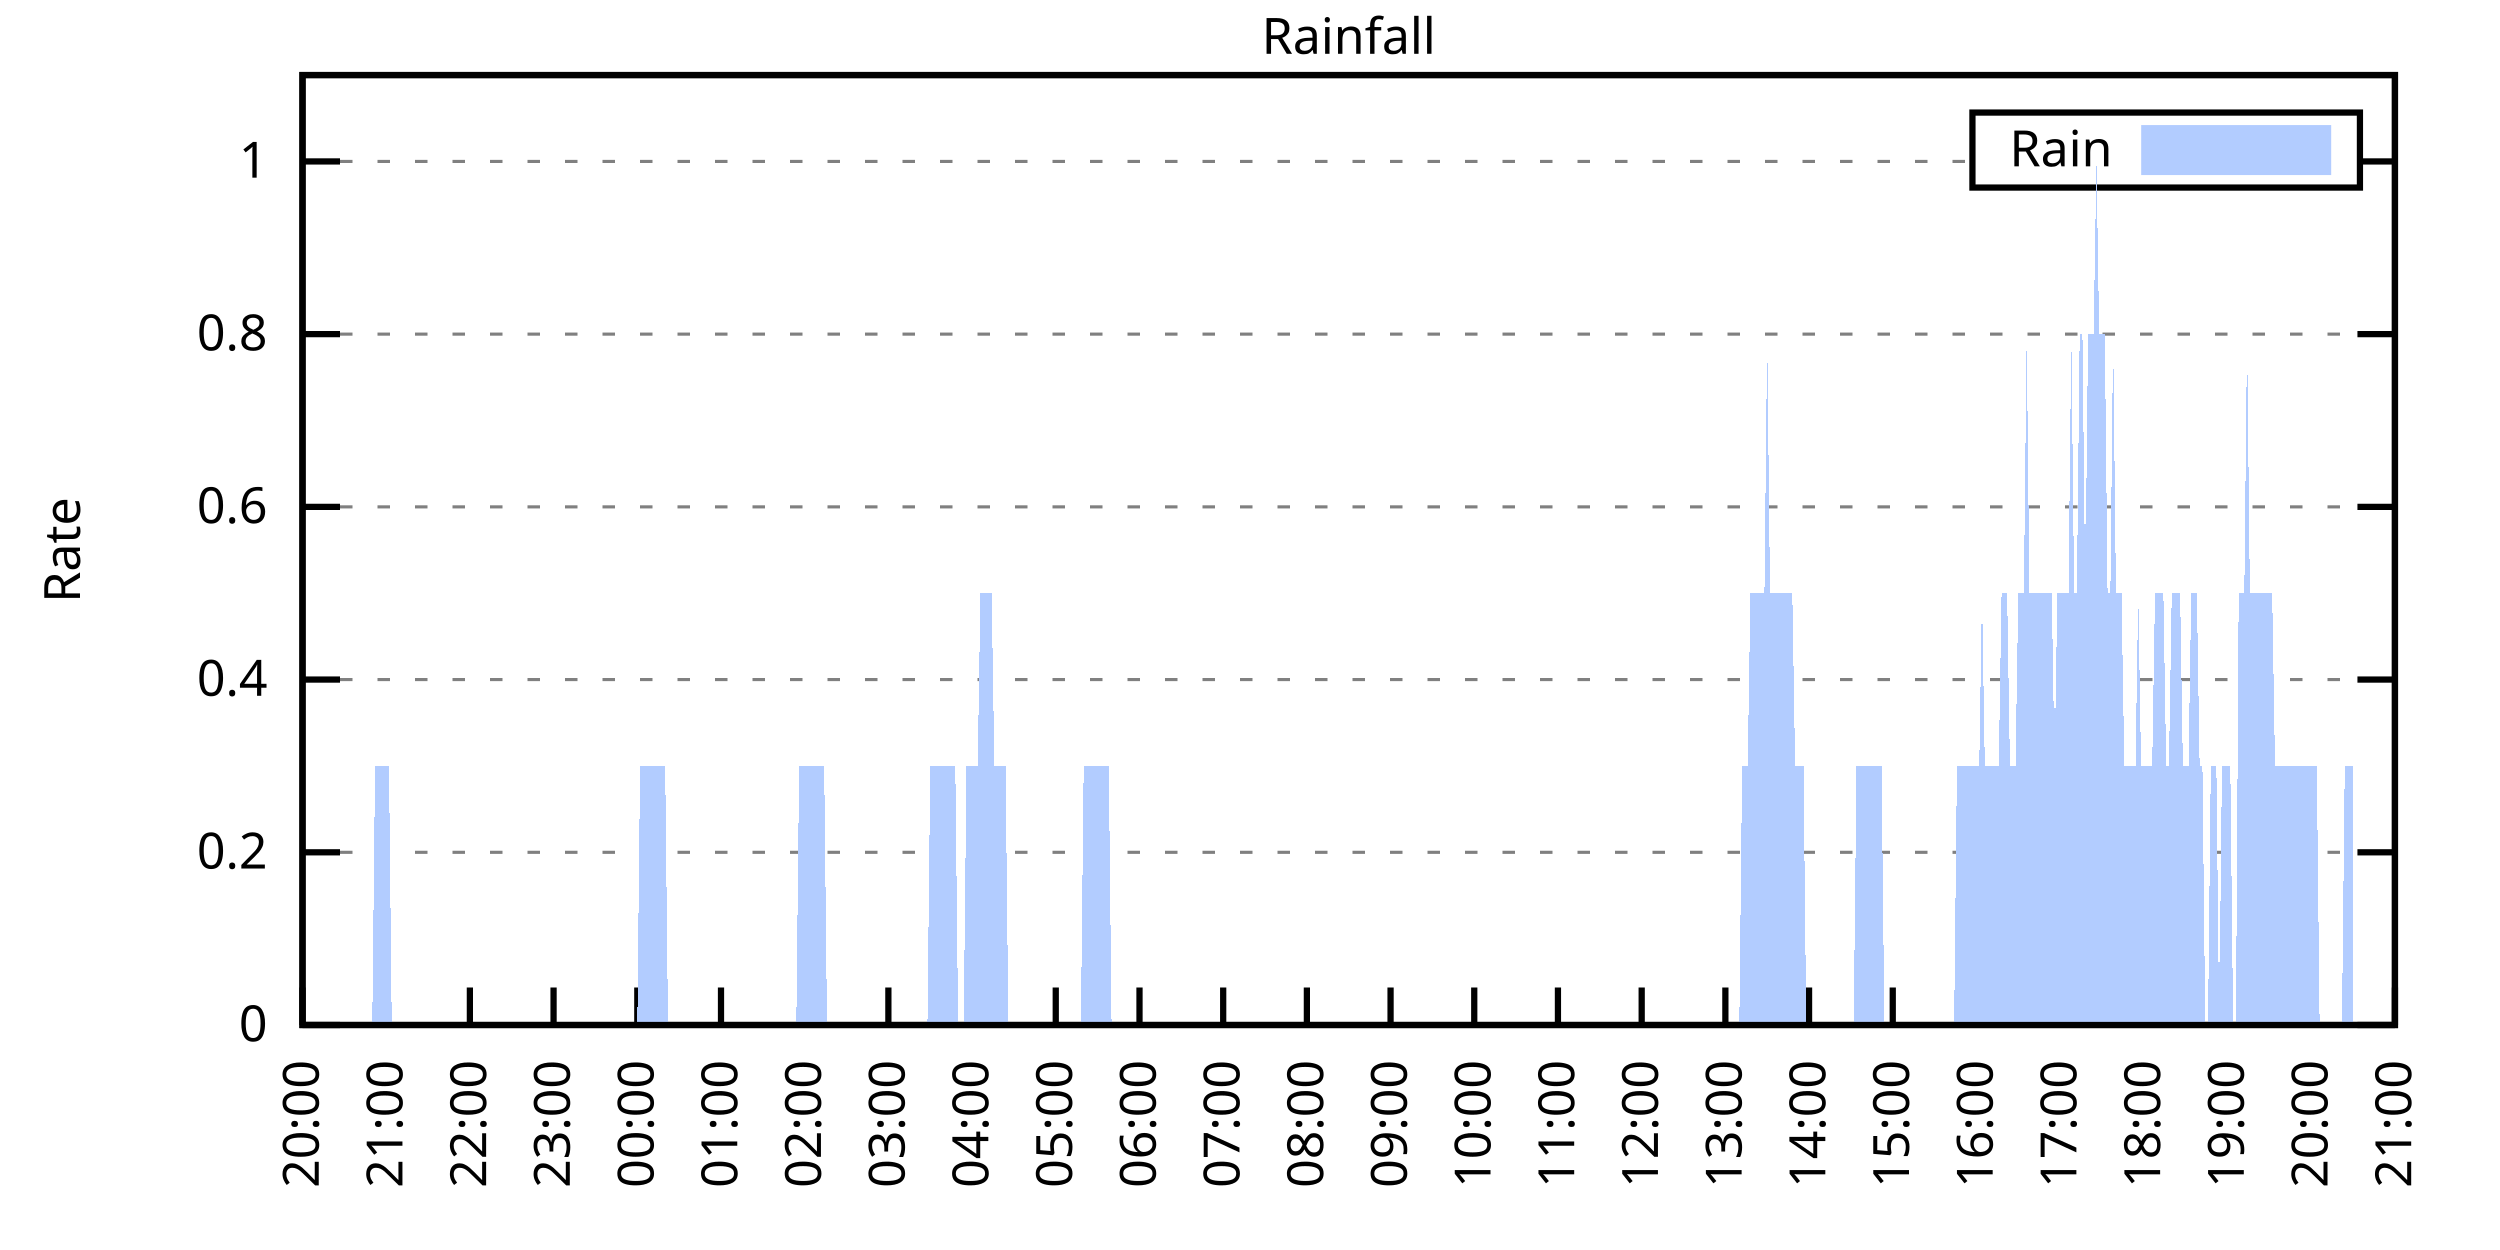
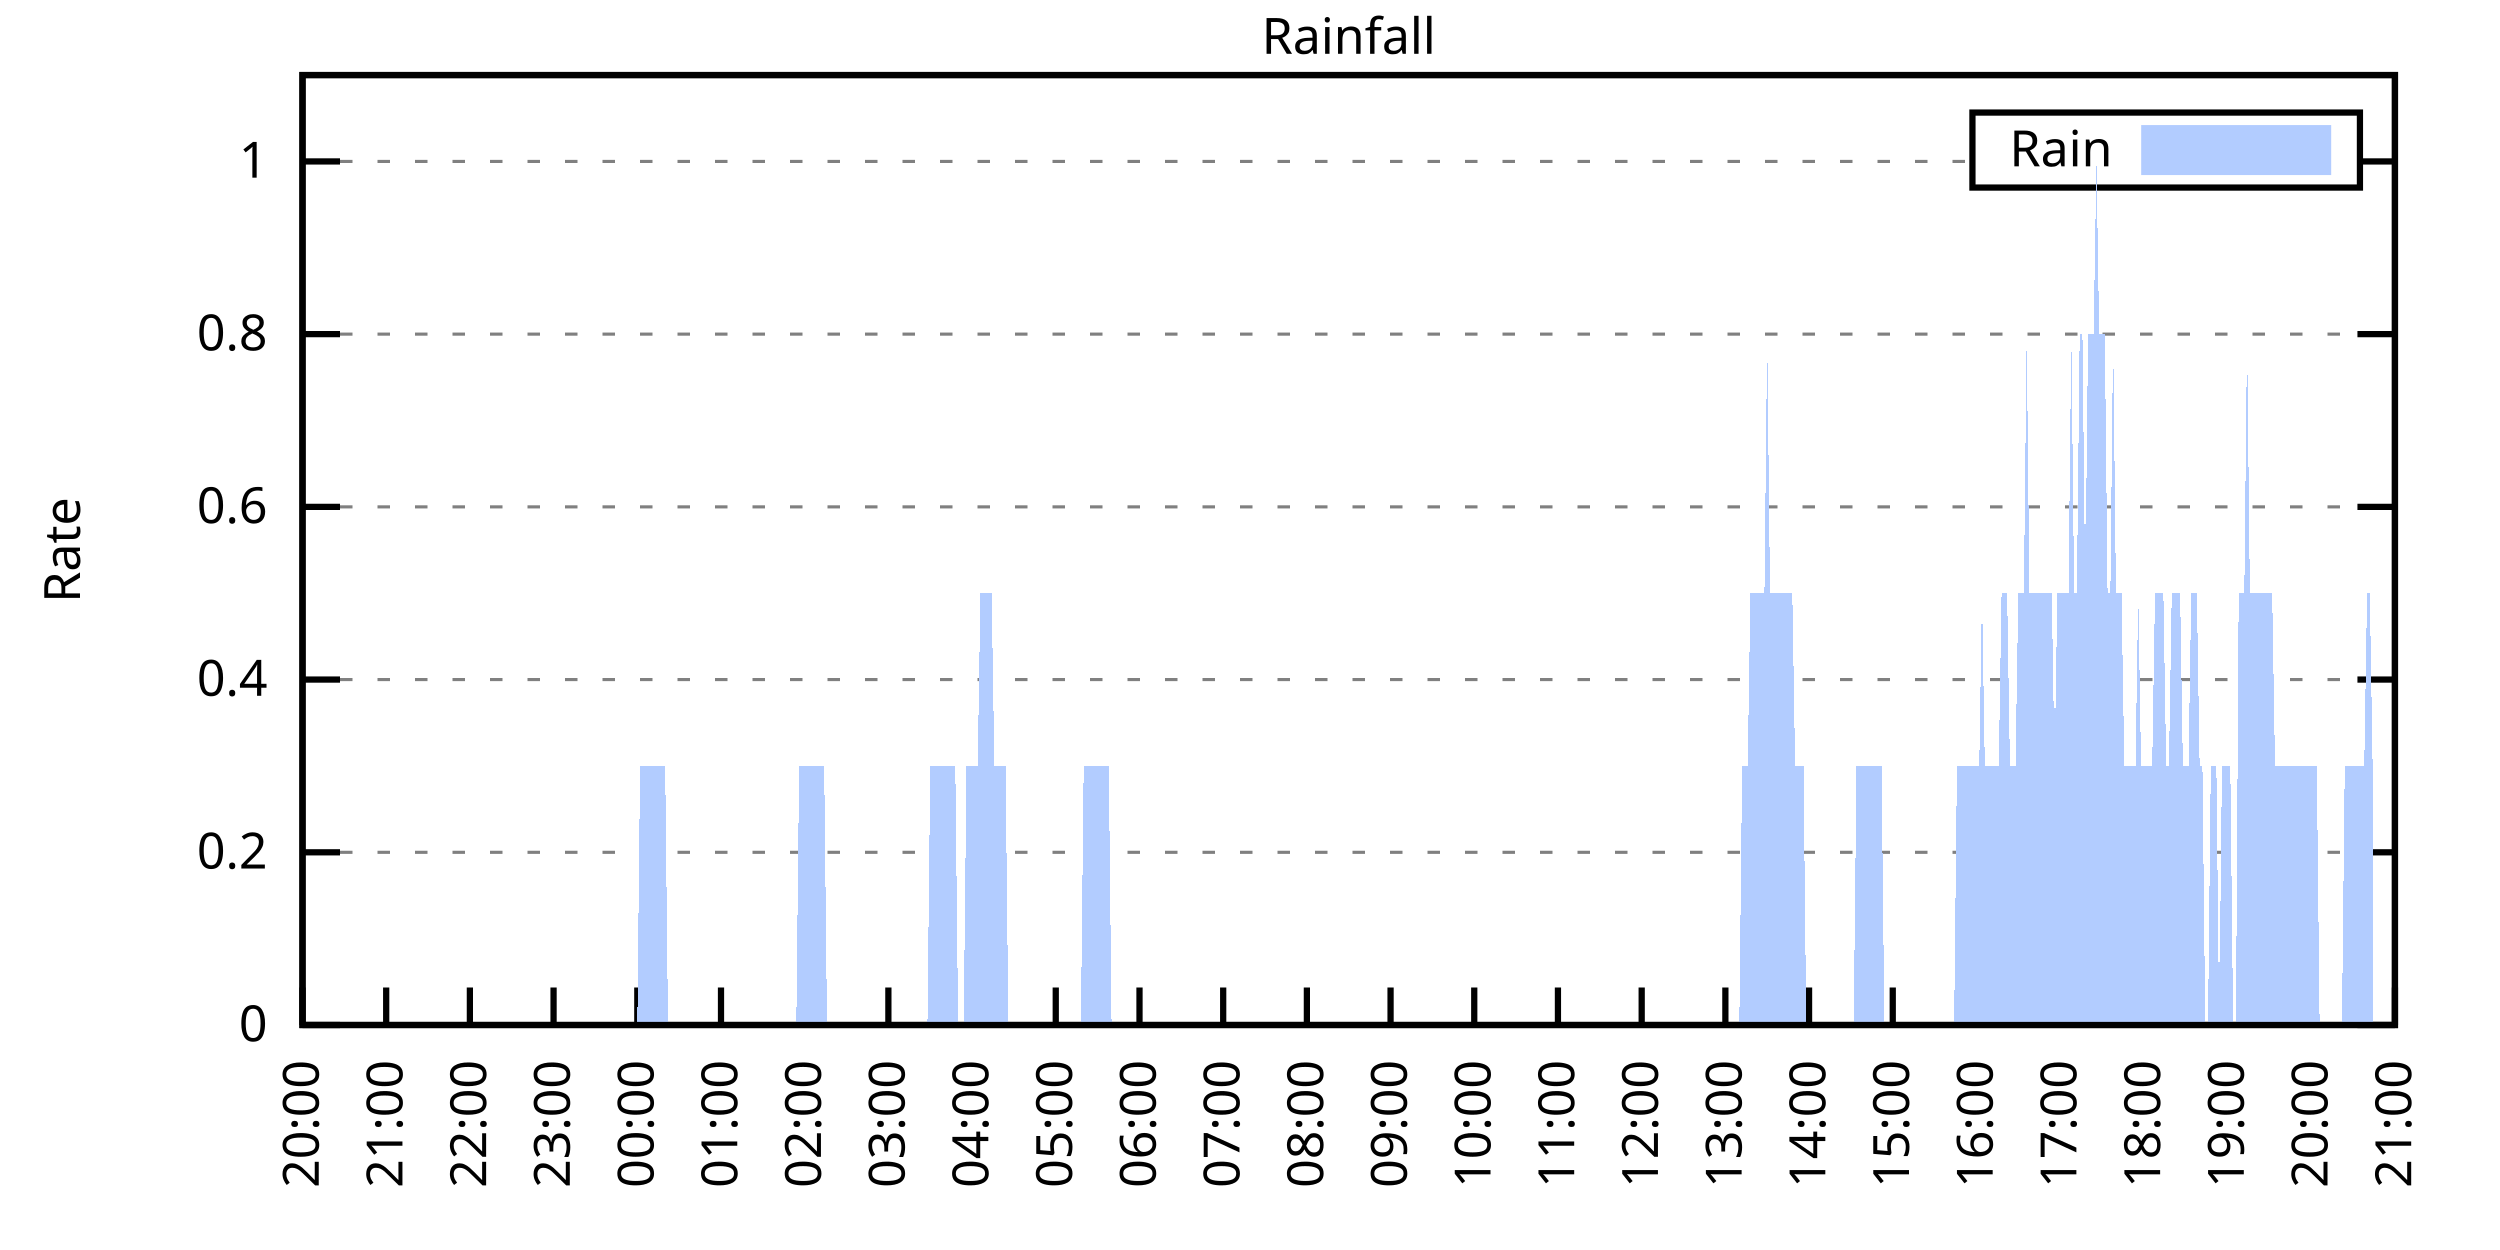
<svg xmlns="http://www.w3.org/2000/svg" xmlns:xlink="http://www.w3.org/1999/xlink" width="400" height="200" viewBox="0 0 400 200">
  <g id="gnuplot_canvas">
    <rect x="0" y="0" width="400" height="200" fill="none" />
    <defs>
      <circle id="gpDot" r="0.5" stroke-width="0.5" stroke="currentColor" />
      <path id="gpPt0" stroke-width="0.333" stroke="currentColor" d="M-1,0 h2 M0,-1 v2" />
      <path id="gpPt1" stroke-width="0.333" stroke="currentColor" d="M-1,-1 L1,1 M1,-1 L-1,1" />
      <path id="gpPt2" stroke-width="0.333" stroke="currentColor" d="M-1,0 L1,0 M0,-1 L0,1 M-1,-1 L1,1 M-1,1 L1,-1" />
      <rect id="gpPt3" stroke-width="0.333" stroke="currentColor" x="-1" y="-1" width="2" height="2" />
      <rect id="gpPt4" stroke-width="0.333" stroke="currentColor" fill="currentColor" x="-1" y="-1" width="2" height="2" />
      <circle id="gpPt5" stroke-width="0.333" stroke="currentColor" cx="0" cy="0" r="1" />
      <use xlink:href="#gpPt5" id="gpPt6" fill="currentColor" stroke="none" />
      <path id="gpPt7" stroke-width="0.333" stroke="currentColor" d="M0,-1.33 L-1.33,0.67 L1.33,0.67 z" />
      <use xlink:href="#gpPt7" id="gpPt8" fill="currentColor" stroke="none" />
      <use xlink:href="#gpPt7" id="gpPt9" stroke="currentColor" transform="rotate(180)" />
      <use xlink:href="#gpPt9" id="gpPt10" fill="currentColor" stroke="none" />
      <use xlink:href="#gpPt3" id="gpPt11" stroke="currentColor" transform="rotate(45)" />
      <use xlink:href="#gpPt11" id="gpPt12" fill="currentColor" stroke="none" />
      <path id="gpPt13" stroke-width="0.333" stroke="currentColor" d="M0,1.330 L1.265,0.411 L0.782,-1.067 L-0.782,-1.076 L-1.265,0.411 z" />
      <use xlink:href="#gpPt13" id="gpPt14" fill="currentColor" stroke="none" />
      <filter id="textbox" filterUnits="objectBoundingBox" x="0" y="0" height="1" width="1">
        <feFlood flood-color="white" flood-opacity="1" result="bgnd" />
        <feComposite in="SourceGraphic" in2="bgnd" operator="atop" />
      </filter>
      <filter id="greybox" filterUnits="objectBoundingBox" x="0" y="0" height="1" width="1">
        <feFlood flood-color="lightgrey" flood-opacity="1" result="grey" />
        <feComposite in="SourceGraphic" in2="grey" operator="atop" />
      </filter>
    </defs>
    <g fill="none" color="white" stroke="currentColor" stroke-width="1.00" stroke-linecap="butt" stroke-linejoin="miter">
</g>
    <g fill="none" color="black" stroke="currentColor" stroke-width="1.00" stroke-linecap="butt" stroke-linejoin="miter">
      <g stroke="none" shape-rendering="crispEdges">
        <polygon fill="rgb(255, 255, 255)" points="48.40,164.00 383.18,164.00 383.18,12.02 48.40,12.02 " />
      </g>
    </g>
    <g fill="none" color="black" stroke="currentColor" stroke-width="1.00" stroke-linecap="butt" stroke-linejoin="miter">
</g>
    <g fill="none" color="black" stroke="black" stroke-width="0.50" stroke-linecap="butt" stroke-linejoin="miter">
</g>
    <g fill="none" color="gray" stroke="currentColor" stroke-width="0.50" stroke-linecap="butt" stroke-linejoin="miter">
      <path stroke="gray" stroke-dasharray="2,4" class="gridline" d="M48.40,164.00 L383.19,164.00  " />
    </g>
    <g fill="none" color="gray" stroke="gray" stroke-width="1.00" stroke-linecap="butt" stroke-linejoin="miter">
</g>
    <g fill="none" color="black" stroke="currentColor" stroke-width="1.00" stroke-linecap="butt" stroke-linejoin="miter">
      <path stroke="black" d="M48.40,164.00 L54.40,164.00 M383.19,164.00 L377.19,164.00  " />
      <g transform="translate(42.80,166.60)" stroke="none" fill="black" font-family="Sans" font-size="8.00" text-anchor="end">
        <text>
          <tspan font-family="Sans"> 0</tspan>
        </text>
      </g>
    </g>
    <g fill="none" color="black" stroke="currentColor" stroke-width="1.00" stroke-linecap="butt" stroke-linejoin="miter">
</g>
    <g fill="none" color="black" stroke="black" stroke-width="0.50" stroke-linecap="butt" stroke-linejoin="miter">
</g>
    <g fill="none" color="gray" stroke="currentColor" stroke-width="0.50" stroke-linecap="butt" stroke-linejoin="miter">
      <path stroke="gray" stroke-dasharray="2,4" class="gridline" d="M48.40,136.37 L383.19,136.37  " />
    </g>
    <g fill="none" color="gray" stroke="gray" stroke-width="1.00" stroke-linecap="butt" stroke-linejoin="miter">
</g>
    <g fill="none" color="black" stroke="currentColor" stroke-width="1.00" stroke-linecap="butt" stroke-linejoin="miter">
      <path stroke="black" d="M48.40,136.37 L54.40,136.37 M383.19,136.37 L377.19,136.37  " />
      <g transform="translate(42.80,138.97)" stroke="none" fill="black" font-family="Sans" font-size="8.00" text-anchor="end">
        <text>
          <tspan font-family="Sans"> 0.2</tspan>
        </text>
      </g>
    </g>
    <g fill="none" color="black" stroke="currentColor" stroke-width="1.00" stroke-linecap="butt" stroke-linejoin="miter">
</g>
    <g fill="none" color="black" stroke="black" stroke-width="0.50" stroke-linecap="butt" stroke-linejoin="miter">
</g>
    <g fill="none" color="gray" stroke="currentColor" stroke-width="0.50" stroke-linecap="butt" stroke-linejoin="miter">
      <path stroke="gray" stroke-dasharray="2,4" class="gridline" d="M48.40,108.73 L383.19,108.73  " />
    </g>
    <g fill="none" color="gray" stroke="gray" stroke-width="1.00" stroke-linecap="butt" stroke-linejoin="miter">
</g>
    <g fill="none" color="black" stroke="currentColor" stroke-width="1.00" stroke-linecap="butt" stroke-linejoin="miter">
      <path stroke="black" d="M48.40,108.73 L54.40,108.73 M383.19,108.73 L377.19,108.73  " />
      <g transform="translate(42.80,111.33)" stroke="none" fill="black" font-family="Sans" font-size="8.00" text-anchor="end">
        <text>
          <tspan font-family="Sans"> 0.4</tspan>
        </text>
      </g>
    </g>
    <g fill="none" color="black" stroke="currentColor" stroke-width="1.00" stroke-linecap="butt" stroke-linejoin="miter">
</g>
    <g fill="none" color="black" stroke="black" stroke-width="0.50" stroke-linecap="butt" stroke-linejoin="miter">
</g>
    <g fill="none" color="gray" stroke="currentColor" stroke-width="0.50" stroke-linecap="butt" stroke-linejoin="miter">
      <path stroke="gray" stroke-dasharray="2,4" class="gridline" d="M48.40,81.10 L383.19,81.10  " />
    </g>
    <g fill="none" color="gray" stroke="gray" stroke-width="1.00" stroke-linecap="butt" stroke-linejoin="miter">
</g>
    <g fill="none" color="black" stroke="currentColor" stroke-width="1.00" stroke-linecap="butt" stroke-linejoin="miter">
      <path stroke="black" d="M48.40,81.10 L54.40,81.10 M383.19,81.10 L377.19,81.10  " />
      <g transform="translate(42.80,83.70)" stroke="none" fill="black" font-family="Sans" font-size="8.00" text-anchor="end">
        <text>
          <tspan font-family="Sans"> 0.6</tspan>
        </text>
      </g>
    </g>
    <g fill="none" color="black" stroke="currentColor" stroke-width="1.00" stroke-linecap="butt" stroke-linejoin="miter">
</g>
    <g fill="none" color="black" stroke="black" stroke-width="0.50" stroke-linecap="butt" stroke-linejoin="miter">
</g>
    <g fill="none" color="gray" stroke="currentColor" stroke-width="0.50" stroke-linecap="butt" stroke-linejoin="miter">
      <path stroke="gray" stroke-dasharray="2,4" class="gridline" d="M48.40,53.46 L383.19,53.46  " />
    </g>
    <g fill="none" color="gray" stroke="gray" stroke-width="1.00" stroke-linecap="butt" stroke-linejoin="miter">
</g>
    <g fill="none" color="black" stroke="currentColor" stroke-width="1.00" stroke-linecap="butt" stroke-linejoin="miter">
      <path stroke="black" d="M48.40,53.46 L54.40,53.46 M383.19,53.46 L377.19,53.46  " />
      <g transform="translate(42.80,56.06)" stroke="none" fill="black" font-family="Sans" font-size="8.00" text-anchor="end">
        <text>
          <tspan font-family="Sans"> 0.8</tspan>
        </text>
      </g>
    </g>
    <g fill="none" color="black" stroke="currentColor" stroke-width="1.00" stroke-linecap="butt" stroke-linejoin="miter">
</g>
    <g fill="none" color="black" stroke="black" stroke-width="0.50" stroke-linecap="butt" stroke-linejoin="miter">
</g>
    <g fill="none" color="gray" stroke="currentColor" stroke-width="0.50" stroke-linecap="butt" stroke-linejoin="miter">
      <path stroke="gray" stroke-dasharray="2,4" class="gridline" d="M48.40,25.83 L315.59,25.83 M377.59,25.83 L383.19,25.83  " />
    </g>
    <g fill="none" color="gray" stroke="gray" stroke-width="1.00" stroke-linecap="butt" stroke-linejoin="miter">
</g>
    <g fill="none" color="black" stroke="currentColor" stroke-width="1.00" stroke-linecap="butt" stroke-linejoin="miter">
      <path stroke="black" d="M48.40,25.83 L54.40,25.83 M383.19,25.83 L377.19,25.83  " />
      <g transform="translate(42.80,28.43)" stroke="none" fill="black" font-family="Sans" font-size="8.00" text-anchor="end">
        <text>
          <tspan font-family="Sans"> 1</tspan>
        </text>
      </g>
    </g>
    <g fill="none" color="black" stroke="currentColor" stroke-width="1.00" stroke-linecap="butt" stroke-linejoin="miter">
      <path stroke="black" d="M48.40,164.00 L48.40,158.00  " />
      <g transform="translate(51.00,169.60) rotate(270.00)" stroke="none" fill="black" font-family="Sans" font-size="8.00" text-anchor="end">
        <text>
          <tspan font-family="Sans">20:00</tspan>
        </text>
      </g>
    </g>
    <g fill="none" color="black" stroke="currentColor" stroke-width="1.00" stroke-linecap="butt" stroke-linejoin="miter">
      <path stroke="black" d="M61.79,164.00 L61.79,158.00  " />
      <g transform="translate(64.39,169.60) rotate(270.00)" stroke="none" fill="black" font-family="Sans" font-size="8.00" text-anchor="end">
        <text>
          <tspan font-family="Sans">21:00</tspan>
        </text>
      </g>
    </g>
    <g fill="none" color="black" stroke="currentColor" stroke-width="1.00" stroke-linecap="butt" stroke-linejoin="miter">
      <path stroke="black" d="M75.18,164.00 L75.18,158.00  " />
      <g transform="translate(77.78,169.60) rotate(270.00)" stroke="none" fill="black" font-family="Sans" font-size="8.00" text-anchor="end">
        <text>
          <tspan font-family="Sans">22:00</tspan>
        </text>
      </g>
    </g>
    <g fill="none" color="black" stroke="currentColor" stroke-width="1.00" stroke-linecap="butt" stroke-linejoin="miter">
      <path stroke="black" d="M88.57,164.00 L88.57,158.00  " />
      <g transform="translate(91.17,169.60) rotate(270.00)" stroke="none" fill="black" font-family="Sans" font-size="8.00" text-anchor="end">
        <text>
          <tspan font-family="Sans">23:00</tspan>
        </text>
      </g>
    </g>
    <g fill="none" color="black" stroke="currentColor" stroke-width="1.00" stroke-linecap="butt" stroke-linejoin="miter">
      <path stroke="black" d="M101.97,164.00 L101.97,158.00  " />
      <g transform="translate(104.57,169.60) rotate(270.00)" stroke="none" fill="black" font-family="Sans" font-size="8.00" text-anchor="end">
        <text>
          <tspan font-family="Sans">00:00</tspan>
        </text>
      </g>
    </g>
    <g fill="none" color="black" stroke="currentColor" stroke-width="1.00" stroke-linecap="butt" stroke-linejoin="miter">
      <path stroke="black" d="M115.36,164.00 L115.36,158.00  " />
      <g transform="translate(117.96,169.60) rotate(270.00)" stroke="none" fill="black" font-family="Sans" font-size="8.00" text-anchor="end">
        <text>
          <tspan font-family="Sans">01:00</tspan>
        </text>
      </g>
    </g>
    <g fill="none" color="black" stroke="currentColor" stroke-width="1.00" stroke-linecap="butt" stroke-linejoin="miter">
      <path stroke="black" d="M128.75,164.00 L128.75,158.00  " />
      <g transform="translate(131.35,169.60) rotate(270.00)" stroke="none" fill="black" font-family="Sans" font-size="8.00" text-anchor="end">
        <text>
          <tspan font-family="Sans">02:00</tspan>
        </text>
      </g>
    </g>
    <g fill="none" color="black" stroke="currentColor" stroke-width="1.00" stroke-linecap="butt" stroke-linejoin="miter">
      <path stroke="black" d="M142.14,164.00 L142.14,158.00  " />
      <g transform="translate(144.74,169.60) rotate(270.00)" stroke="none" fill="black" font-family="Sans" font-size="8.00" text-anchor="end">
        <text>
          <tspan font-family="Sans">03:00</tspan>
        </text>
      </g>
    </g>
    <g fill="none" color="black" stroke="currentColor" stroke-width="1.00" stroke-linecap="butt" stroke-linejoin="miter">
      <path stroke="black" d="M155.53,164.00 L155.53,158.00  " />
      <g transform="translate(158.13,169.60) rotate(270.00)" stroke="none" fill="black" font-family="Sans" font-size="8.00" text-anchor="end">
        <text>
          <tspan font-family="Sans">04:00</tspan>
        </text>
      </g>
    </g>
    <g fill="none" color="black" stroke="currentColor" stroke-width="1.00" stroke-linecap="butt" stroke-linejoin="miter">
      <path stroke="black" d="M168.92,164.00 L168.92,158.00  " />
      <g transform="translate(171.52,169.60) rotate(270.00)" stroke="none" fill="black" font-family="Sans" font-size="8.00" text-anchor="end">
        <text>
          <tspan font-family="Sans">05:00</tspan>
        </text>
      </g>
    </g>
    <g fill="none" color="black" stroke="currentColor" stroke-width="1.00" stroke-linecap="butt" stroke-linejoin="miter">
      <path stroke="black" d="M182.32,164.00 L182.32,158.00  " />
      <g transform="translate(184.92,169.60) rotate(270.00)" stroke="none" fill="black" font-family="Sans" font-size="8.00" text-anchor="end">
        <text>
          <tspan font-family="Sans">06:00</tspan>
        </text>
      </g>
    </g>
    <g fill="none" color="black" stroke="currentColor" stroke-width="1.00" stroke-linecap="butt" stroke-linejoin="miter">
      <path stroke="black" d="M195.71,164.00 L195.71,158.00  " />
      <g transform="translate(198.31,169.60) rotate(270.00)" stroke="none" fill="black" font-family="Sans" font-size="8.00" text-anchor="end">
        <text>
          <tspan font-family="Sans">07:00</tspan>
        </text>
      </g>
    </g>
    <g fill="none" color="black" stroke="currentColor" stroke-width="1.00" stroke-linecap="butt" stroke-linejoin="miter">
      <path stroke="black" d="M209.10,164.00 L209.10,158.00  " />
      <g transform="translate(211.70,169.60) rotate(270.00)" stroke="none" fill="black" font-family="Sans" font-size="8.00" text-anchor="end">
        <text>
          <tspan font-family="Sans">08:00</tspan>
        </text>
      </g>
    </g>
    <g fill="none" color="black" stroke="currentColor" stroke-width="1.00" stroke-linecap="butt" stroke-linejoin="miter">
      <path stroke="black" d="M222.49,164.00 L222.49,158.00  " />
      <g transform="translate(225.09,169.60) rotate(270.00)" stroke="none" fill="black" font-family="Sans" font-size="8.00" text-anchor="end">
        <text>
          <tspan font-family="Sans">09:00</tspan>
        </text>
      </g>
    </g>
    <g fill="none" color="black" stroke="currentColor" stroke-width="1.00" stroke-linecap="butt" stroke-linejoin="miter">
      <path stroke="black" d="M235.88,164.00 L235.88,158.00  " />
      <g transform="translate(238.48,169.60) rotate(270.00)" stroke="none" fill="black" font-family="Sans" font-size="8.00" text-anchor="end">
        <text>
          <tspan font-family="Sans">10:00</tspan>
        </text>
      </g>
    </g>
    <g fill="none" color="black" stroke="currentColor" stroke-width="1.00" stroke-linecap="butt" stroke-linejoin="miter">
      <path stroke="black" d="M249.27,164.00 L249.27,158.00  " />
      <g transform="translate(251.87,169.60) rotate(270.00)" stroke="none" fill="black" font-family="Sans" font-size="8.00" text-anchor="end">
        <text>
          <tspan font-family="Sans">11:00</tspan>
        </text>
      </g>
    </g>
    <g fill="none" color="black" stroke="currentColor" stroke-width="1.00" stroke-linecap="butt" stroke-linejoin="miter">
      <path stroke="black" d="M262.67,164.00 L262.67,158.00  " />
      <g transform="translate(265.27,169.60) rotate(270.00)" stroke="none" fill="black" font-family="Sans" font-size="8.00" text-anchor="end">
        <text>
          <tspan font-family="Sans">12:00</tspan>
        </text>
      </g>
    </g>
    <g fill="none" color="black" stroke="currentColor" stroke-width="1.00" stroke-linecap="butt" stroke-linejoin="miter">
      <path stroke="black" d="M276.06,164.00 L276.06,158.00  " />
      <g transform="translate(278.66,169.60) rotate(270.00)" stroke="none" fill="black" font-family="Sans" font-size="8.00" text-anchor="end">
        <text>
          <tspan font-family="Sans">13:00</tspan>
        </text>
      </g>
    </g>
    <g fill="none" color="black" stroke="currentColor" stroke-width="1.00" stroke-linecap="butt" stroke-linejoin="miter">
      <path stroke="black" d="M289.45,164.00 L289.45,158.00  " />
      <g transform="translate(292.05,169.60) rotate(270.00)" stroke="none" fill="black" font-family="Sans" font-size="8.00" text-anchor="end">
        <text>
          <tspan font-family="Sans">14:00</tspan>
        </text>
      </g>
    </g>
    <g fill="none" color="black" stroke="currentColor" stroke-width="1.00" stroke-linecap="butt" stroke-linejoin="miter">
      <path stroke="black" d="M302.84,164.00 L302.84,158.00  " />
      <g transform="translate(305.44,169.60) rotate(270.00)" stroke="none" fill="black" font-family="Sans" font-size="8.00" text-anchor="end">
        <text>
          <tspan font-family="Sans">15:00</tspan>
        </text>
      </g>
    </g>
    <g fill="none" color="black" stroke="currentColor" stroke-width="1.00" stroke-linecap="butt" stroke-linejoin="miter">
      <path stroke="black" d="M316.23,164.00 L316.23,158.00  " />
      <g transform="translate(318.83,169.60) rotate(270.00)" stroke="none" fill="black" font-family="Sans" font-size="8.00" text-anchor="end">
        <text>
          <tspan font-family="Sans">16:00</tspan>
        </text>
      </g>
    </g>
    <g fill="none" color="black" stroke="currentColor" stroke-width="1.00" stroke-linecap="butt" stroke-linejoin="miter">
      <path stroke="black" d="M329.62,164.00 L329.62,158.00  " />
      <g transform="translate(332.22,169.60) rotate(270.00)" stroke="none" fill="black" font-family="Sans" font-size="8.00" text-anchor="end">
        <text>
          <tspan font-family="Sans">17:00</tspan>
        </text>
      </g>
    </g>
    <g fill="none" color="black" stroke="currentColor" stroke-width="1.00" stroke-linecap="butt" stroke-linejoin="miter">
      <path stroke="black" d="M343.02,164.00 L343.02,158.00  " />
      <g transform="translate(345.62,169.60) rotate(270.00)" stroke="none" fill="black" font-family="Sans" font-size="8.00" text-anchor="end">
        <text>
          <tspan font-family="Sans">18:00</tspan>
        </text>
      </g>
    </g>
    <g fill="none" color="black" stroke="currentColor" stroke-width="1.00" stroke-linecap="butt" stroke-linejoin="miter">
      <path stroke="black" d="M356.41,164.00 L356.41,158.00  " />
      <g transform="translate(359.01,169.60) rotate(270.00)" stroke="none" fill="black" font-family="Sans" font-size="8.00" text-anchor="end">
        <text>
          <tspan font-family="Sans">19:00</tspan>
        </text>
      </g>
    </g>
    <g fill="none" color="black" stroke="currentColor" stroke-width="1.00" stroke-linecap="butt" stroke-linejoin="miter">
      <path stroke="black" d="M369.80,164.00 L369.80,158.00  " />
      <g transform="translate(372.40,169.60) rotate(270.00)" stroke="none" fill="black" font-family="Sans" font-size="8.00" text-anchor="end">
        <text>
          <tspan font-family="Sans">20:00</tspan>
        </text>
      </g>
    </g>
    <g fill="none" color="black" stroke="currentColor" stroke-width="1.00" stroke-linecap="butt" stroke-linejoin="miter">
      <path stroke="black" d="M383.19,164.00 L383.19,158.00  " />
      <g transform="translate(385.79,169.60) rotate(270.00)" stroke="none" fill="black" font-family="Sans" font-size="8.00" text-anchor="end">
        <text>
          <tspan font-family="Sans">21:00</tspan>
        </text>
      </g>
    </g>
    <g fill="none" color="black" stroke="currentColor" stroke-width="1.00" stroke-linecap="butt" stroke-linejoin="miter">
</g>
    <g fill="none" color="black" stroke="currentColor" stroke-width="1.00" stroke-linecap="butt" stroke-linejoin="miter">
      <path stroke="black" d="M48.40,12.01 L48.40,164.00 L383.19,164.00 L383.19,12.01 L48.40,12.01 Z  " />
    </g>
    <g fill="none" color="black" stroke="currentColor" stroke-width="1.00" stroke-linecap="butt" stroke-linejoin="miter">
</g>
    <g fill="none" color="black" stroke="currentColor" stroke-width="1.00" stroke-linecap="butt" stroke-linejoin="miter">
      <path stroke="black" d="M315.59,30.01 L315.59,18.01 L377.59,18.01 L377.59,30.01 L315.59,30.01 Z  " />
    </g>
    <g id="Rainfall_plot_1">
      <g fill="none" color="white" stroke="black" stroke-width="2.00" stroke-linecap="butt" stroke-linejoin="miter">
</g>
      <g fill="none" color="black" stroke="currentColor" stroke-width="2.00" stroke-linecap="butt" stroke-linejoin="miter">
        <g transform="translate(337.99,26.61)" stroke="none" fill="black" font-family="Sans" font-size="8.00" text-anchor="end">
          <text>
            <tspan font-family="Sans">Rain</tspan>
          </text>
        </g>
      </g>
      <g fill="none" color="black" stroke="currentColor" stroke-width="2.00" stroke-linecap="butt" stroke-linejoin="miter">
        <g stroke="none" shape-rendering="crispEdges">
          <polygon fill="rgb(178, 204, 255)" points="343.59,27.01 371.99,27.01 371.99,21.01 343.59,21.01 " />
        </g>
        <path stroke="rgb(178, 204, 255)" d="M343.59,27.01 L371.99,27.01 L371.99,21.01 L343.59,21.01 L343.59,27.01 Z  " />
      </g>
      <g fill="none" color="black" stroke="currentColor" stroke-width="2.00" stroke-linecap="butt" stroke-linejoin="miter">
        <g stroke="none" shape-rendering="crispEdges">
-           <polygon fill="rgb(178, 204, 255)" points="55.54,164.00 55.99,164.00 56.43,164.00 56.88,164.00 57.33,164.00 57.77,164.00 58.22,164.00 58.67,164.00 59.11,164.00 59.56,164.00 60.01,122.55 60.45,122.55 60.90,122.55 61.35,122.55 61.79,122.55 62.24,122.55 62.68,164.00 63.13,164.00 63.58,164.00 64.02,164.00 64.47,164.00 64.92,164.00 65.36,164.00 65.81,164.00 66.26,164.00 66.70,164.00 67.15,164.00 67.59,164.00 68.04,164.00 68.49,164.00 68.93,164.00 69.38,164.00 69.83,164.00 70.27,164.00 70.72,164.00 71.17,164.00 71.61,164.00 72.06,164.00 72.50,164.00 72.95,164.00 73.40,164.00 73.84,164.00 74.29,164.00 74.74,164.00 75.18,164.00 75.63,164.00 76.08,164.00 76.52,164.00 76.97,164.00 77.42,164.00 77.86,164.00 78.31,164.00 78.75,164.00 79.20,164.00 79.65,164.00 80.09,164.00 80.54,164.00 80.99,164.00 81.43,164.00 81.88,164.00 82.33,164.00 82.77,164.00 83.22,164.00 83.66,164.00 84.11,164.00 84.56,164.00 85.00,164.00 85.45,164.00 85.90,164.00 86.34,164.00 86.79,164.00 87.24,164.00 87.68,164.00 88.13,164.00 88.57,164.00 89.02,164.00 89.47,164.00 89.91,164.00 90.36,164.00 90.81,164.00 91.25,164.00 91.70,164.00 92.15,164.00 92.59,164.00 93.04,164.00 93.49,164.00 93.93,164.00 94.38,164.00 94.82,164.00 95.27,164.00 95.72,164.00 96.16,164.00 96.61,164.00 97.06,164.00 97.50,164.00 97.95,164.00 98.40,164.00 98.84,164.00 99.29,164.00 99.73,164.00 100.18,164.00 100.63,164.00 101.07,164.00 101.52,164.00 101.97,164.00 102.41,122.55 102.86,122.55 103.31,122.55 103.75,122.55 104.20,122.55 104.64,122.55 105.09,122.55 105.54,122.55 105.98,122.55 106.43,122.55 106.88,164.00 107.32,164.00 107.77,164.00 108.22,164.00 108.66,164.00 109.11,164.00 109.55,164.00 110.00,164.00 110.45,164.00 110.89,164.00 111.34,164.00 111.79,164.00 112.23,164.00 112.68,164.00 113.13,164.00 113.57,164.00 114.02,164.00 114.47,164.00 114.91,164.00 115.36,164.00 115.80,164.00 116.25,164.00 116.70,164.00 117.14,164.00 117.59,164.00 118.04,164.00 118.48,164.00 118.93,164.00 119.38,164.00 119.82,164.00 120.27,164.00 120.71,164.00 121.16,164.00 121.61,164.00 122.05,164.00 122.50,164.00 122.95,164.00 123.39,164.00 123.84,164.00 124.29,164.00 124.73,164.00 125.18,164.00 125.62,164.00 126.07,164.00 126.52,164.00 126.96,164.00 127.41,164.00 127.86,122.55 128.30,122.55 128.75,122.55 129.20,122.55 129.64,122.55 130.09,122.55 130.54,122.55 130.98,122.55 131.43,122.55 131.87,122.55 132.32,164.00 132.77,164.00 133.21,164.00 133.66,164.00 134.11,164.00 134.55,164.00 135.00,164.00 135.45,164.00 135.89,164.00 136.34,164.00 136.78,164.00 137.23,164.00 137.68,164.00 138.12,164.00 138.57,164.00 139.02,164.00 139.46,164.00 139.91,164.00 140.36,164.00 140.80,164.00 141.25,164.00 141.69,164.00 142.14,164.00 142.59,164.00 143.03,164.00 143.48,164.00 143.93,164.00 144.37,164.00 144.82,164.00 145.27,164.00 145.71,164.00 146.16,164.00 146.61,164.00 147.05,164.00 147.50,164.00 147.94,164.00 148.39,164.00 148.84,122.55 149.28,122.55 149.73,122.55 150.18,122.55 150.62,122.55 151.07,122.55 151.52,122.55 151.96,122.55 152.41,122.55 152.85,122.55 153.30,164.00 153.75,164.00 154.19,164.00 154.64,122.55 155.09,122.55 155.53,122.55 155.98,122.55 156.43,122.55 156.87,94.91 157.32,94.91 157.76,94.91 158.21,94.91 158.66,94.91 159.10,122.55 159.55,122.55 160.00,122.55 160.44,122.55 160.89,122.55 161.34,164.00 161.78,164.00 162.23,164.00 162.67,164.00 163.12,164.00 163.57,164.00 164.01,164.00 164.46,164.00 164.91,164.00 165.35,164.00 165.80,164.00 166.25,164.00 166.69,164.00 167.14,164.00 167.59,164.00 168.03,164.00 168.48,164.00 168.92,164.00 169.37,164.00 169.82,164.00 170.26,164.00 170.71,164.00 171.16,164.00 171.60,164.00 172.05,164.00 172.50,164.00 172.94,164.00 173.39,122.55 173.83,122.55 174.28,122.55 174.73,122.55 175.17,122.55 175.62,122.55 176.07,122.55 176.51,122.55 176.96,122.55 177.41,122.55 177.85,164.00 178.30,164.00 178.74,164.00 179.19,164.00 179.64,164.00 180.08,164.00 180.53,164.00 180.98,164.00 181.42,164.00 181.87,164.00 182.32,164.00 182.76,164.00 183.21,164.00 183.66,164.00 184.10,164.00 184.55,164.00 184.99,164.00 185.44,164.00 185.89,164.00 186.33,164.00 186.78,164.00 187.23,164.00 187.67,164.00 188.12,164.00 188.57,164.00 189.01,164.00 189.46,164.00 189.90,164.00 190.35,164.00 190.80,164.00 191.24,164.00 191.69,164.00 192.14,164.00 192.58,164.00 193.03,164.00 193.48,164.00 193.92,164.00 194.37,164.00 194.81,164.00 195.26,164.00 195.71,164.00 196.15,164.00 196.60,164.00 197.05,164.00 197.49,164.00 197.94,164.00 198.39,164.00 198.83,164.00 199.28,164.00 199.73,164.00 200.17,164.00 200.62,164.00 201.06,164.00 201.51,164.00 201.96,164.00 202.40,164.00 202.85,164.00 203.30,164.00 203.74,164.00 204.19,164.00 204.64,164.00 205.08,164.00 205.53,164.00 205.97,164.00 206.42,164.00 206.87,164.00 207.31,164.00 207.76,164.00 208.21,164.00 208.65,164.00 209.10,164.00 209.55,164.00 209.99,164.00 210.44,164.00 210.88,164.00 211.33,164.00 211.78,164.00 212.22,164.00 212.67,164.00 213.12,164.00 213.56,164.00 214.01,164.00 214.46,164.00 214.90,164.00 215.35,164.00 215.80,164.00 216.24,164.00 216.69,164.00 217.13,164.00 217.58,164.00 218.03,164.00 218.47,164.00 218.92,164.00 219.37,164.00 219.81,164.00 220.26,164.00 220.71,164.00 221.15,164.00 221.60,164.00 222.04,164.00 222.49,164.00 222.94,164.00 223.38,164.00 223.83,164.00 224.28,164.00 224.72,164.00 225.17,164.00 225.62,164.00 226.06,164.00 226.51,164.00 226.95,164.00 227.40,164.00 227.85,164.00 228.29,164.00 228.74,164.00 229.19,164.00 229.63,164.00 230.08,164.00 230.53,164.00 230.97,164.00 231.42,164.00 231.86,164.00 232.31,164.00 232.76,164.00 233.20,164.00 233.65,164.00 234.10,164.00 234.54,164.00 234.99,164.00 235.44,164.00 235.88,164.00 236.33,164.00 236.78,164.00 237.22,164.00 237.67,164.00 238.11,164.00 238.56,164.00 239.01,164.00 239.45,164.00 239.90,164.00 240.35,164.00 240.79,164.00 241.24,164.00 241.69,164.00 242.13,164.00 242.58,164.00 243.02,164.00 243.47,164.00 243.92,164.00 244.36,164.00 244.81,164.00 245.26,164.00 245.70,164.00 246.15,164.00 246.60,164.00 247.04,164.00 247.49,164.00 247.93,164.00 248.38,164.00 248.83,164.00 249.27,164.00 249.72,164.00 250.17,164.00 250.61,164.00 251.06,164.00 251.51,164.00 251.95,164.00 252.40,164.00 252.85,164.00 253.29,164.00 253.74,164.00 254.18,164.00 254.63,164.00 255.08,164.00 255.52,164.00 255.97,164.00 256.42,164.00 256.86,164.00 257.31,164.00 257.76,164.00 258.20,164.00 258.65,164.00 259.09,164.00 259.54,164.00 259.99,164.00 260.43,164.00 260.88,164.00 261.33,164.00 261.77,164.00 262.22,164.00 262.67,164.00 263.11,164.00 263.56,164.00 264.00,164.00 264.45,164.00 264.90,164.00 265.34,164.00 265.79,164.00 266.24,164.00 266.68,164.00 267.13,164.00 267.58,164.00 268.02,164.00 268.47,164.00 268.92,164.00 269.36,164.00 269.81,164.00 270.25,164.00 270.70,164.00 271.15,164.00 271.59,164.00 272.04,164.00 272.49,164.00 272.93,164.00 273.38,164.00 273.83,164.00 274.27,164.00 274.72,164.00 275.16,164.00 275.61,164.00 276.06,164.00 276.50,164.00 276.95,164.00 277.40,164.00 277.84,164.00 278.29,164.00 278.74,122.55 279.18,122.55 279.63,122.55 280.07,94.91 280.52,94.91 280.97,94.91 281.41,94.91 281.86,94.91 282.31,94.91 282.75,53.46 283.20,94.91 283.65,94.91 284.09,94.91 284.54,94.91 284.98,94.91 285.43,94.91 285.88,94.91 286.32,94.91 286.77,94.91 287.22,122.55 287.66,122.55 288.11,122.55 288.56,122.55 289.00,164.00 289.45,164.00 289.90,164.00 290.34,164.00 290.79,164.00 291.23,164.00 291.68,164.00 292.13,164.00 292.57,164.00 293.02,164.00 293.47,164.00 293.91,164.00 294.36,164.00 294.81,164.00 295.25,164.00 295.70,164.00 296.14,164.00 296.59,164.00 297.04,122.55 297.48,122.55 297.93,122.55 298.38,122.55 298.82,122.55 299.27,122.55 299.72,122.55 300.16,122.55 300.61,122.55 301.05,122.55 301.50,164.00 301.95,164.00 302.39,164.00 302.84,164.00 303.29,164.00 303.73,164.00 304.18,164.00 304.63,164.00 305.07,164.00 305.52,164.00 305.97,164.00 306.41,164.00 306.86,164.00 307.30,164.00 307.75,164.00 308.20,164.00 308.64,164.00 309.09,164.00 309.54,164.00 309.98,164.00 310.43,164.00 310.88,164.00 311.32,164.00 311.77,164.00 312.21,164.00 312.66,164.00 313.11,122.55 313.55,122.55 314.00,122.55 314.45,122.55 314.89,122.55 315.34,122.55 315.79,122.55 316.23,122.55 316.68,122.55 317.12,94.91 317.57,122.55 318.02,122.55 318.46,122.55 318.91,122.55 319.36,122.55 319.80,122.55 320.25,94.91 320.70,94.91 321.14,94.91 321.59,122.55 322.04,122.55 322.48,122.55 322.93,94.91 323.37,94.91 323.82,94.91 324.27,53.46 324.71,94.91 325.16,94.91 325.61,94.91 326.05,94.91 326.50,94.91 326.95,94.91 327.39,94.91 327.84,94.91 328.28,94.91 328.73,122.55 329.18,94.91 329.62,94.91 330.07,94.91 330.52,94.91 330.96,94.91 331.41,53.46 331.86,94.91 332.30,94.91 332.75,53.46 333.19,53.46 333.64,94.91 334.09,53.46 334.53,53.46 334.98,53.46 335.43,25.83 335.87,53.46 336.32,53.46 336.77,53.46 337.21,94.91 337.66,94.91 338.10,53.46 338.55,94.91 339.00,94.91 339.44,94.91 339.89,122.55 340.34,122.55 340.78,122.55 341.23,122.55 341.68,122.55 342.12,94.91 342.57,122.55 343.02,122.55 343.46,122.55 343.91,122.55 344.35,122.55 344.80,94.91 345.25,94.91 345.69,94.91 346.14,94.91 346.59,122.55 347.03,122.55 347.48,94.91 347.93,94.91 348.37,94.91 348.82,94.91 349.26,122.55 349.71,122.55 350.16,122.55 350.60,94.91 351.05,94.91 351.50,94.91 351.94,122.55 352.39,122.55 352.84,164.00 353.28,164.00 353.73,122.55 354.17,122.55 354.62,122.55 355.07,164.00 355.51,122.55 355.96,122.55 356.41,122.55 356.85,122.55 357.30,164.00 357.75,164.00 358.19,94.91 358.64,94.91 359.09,94.91 359.53,53.46 359.98,94.91 360.42,94.91 360.87,94.91 361.32,94.91 361.76,94.91 362.21,94.91 362.66,94.91 363.10,94.91 363.55,94.91 364.00,122.55 364.44,122.55 364.89,122.55 365.33,122.55 365.78,122.55 366.23,122.55 366.67,122.55 367.12,122.55 367.57,122.55 368.01,122.55 368.46,122.55 368.91,122.55 369.35,122.55 369.80,122.55 370.24,122.55 370.69,122.55 371.14,164.00 371.58,164.00 372.03,164.00 372.48,164.00 372.92,164.00 373.37,164.00 373.82,164.00 374.26,164.00 374.71,164.00 375.16,122.55 375.60,122.55 376.05,122.55 376.49,122.55 376.49,164.00 55.54,164.00 " />
+           <polygon fill="rgb(178, 204, 255)" points="58.67,164.00 59.11,164.00 59.56,164.00 60.01,164.00 60.45,164.00 60.90,164.00 61.35,164.00 61.79,164.00 62.24,164.00 62.68,164.00 63.13,164.00 63.58,164.00 64.02,164.00 64.47,164.00 64.92,164.00 65.36,164.00 65.81,164.00 66.26,164.00 66.70,164.00 67.15,164.00 67.59,164.00 68.04,164.00 68.49,164.00 68.93,164.00 69.38,164.00 69.83,164.00 70.27,164.00 70.72,164.00 71.17,164.00 71.61,164.00 72.06,164.00 72.50,164.00 72.95,164.00 73.40,164.00 73.84,164.00 74.29,164.00 74.74,164.00 75.18,164.00 75.63,164.00 76.08,164.00 76.52,164.00 76.97,164.00 77.42,164.00 77.86,164.00 78.31,164.00 78.75,164.00 79.20,164.00 79.65,164.00 80.09,164.00 80.54,164.00 80.99,164.00 81.43,164.00 81.88,164.00 82.33,164.00 82.77,164.00 83.22,164.00 83.66,164.00 84.11,164.00 84.56,164.00 85.00,164.00 85.45,164.00 85.90,164.00 86.34,164.00 86.79,164.00 87.24,164.00 87.68,164.00 88.13,164.00 88.57,164.00 89.02,164.00 89.47,164.00 89.91,164.00 90.36,164.00 90.81,164.00 91.25,164.00 91.70,164.00 92.15,164.00 92.59,164.00 93.04,164.00 93.49,164.00 93.93,164.00 94.38,164.00 94.82,164.00 95.27,164.00 95.72,164.00 96.16,164.00 96.61,164.00 97.06,164.00 97.50,164.00 97.95,164.00 98.40,164.00 98.84,164.00 99.29,164.00 99.73,164.00 100.18,164.00 100.63,164.00 101.07,164.00 101.52,164.00 101.97,164.00 102.41,122.55 102.86,122.55 103.31,122.55 103.75,122.55 104.20,122.55 104.64,122.55 105.09,122.55 105.54,122.55 105.98,122.55 106.43,122.55 106.88,164.00 107.32,164.00 107.77,164.00 108.22,164.00 108.66,164.00 109.11,164.00 109.55,164.00 110.00,164.00 110.45,164.00 110.89,164.00 111.34,164.00 111.79,164.00 112.23,164.00 112.68,164.00 113.13,164.00 113.57,164.00 114.02,164.00 114.47,164.00 114.91,164.00 115.36,164.00 115.80,164.00 116.25,164.00 116.70,164.00 117.14,164.00 117.59,164.00 118.04,164.00 118.48,164.00 118.93,164.00 119.38,164.00 119.82,164.00 120.27,164.00 120.71,164.00 121.16,164.00 121.61,164.00 122.05,164.00 122.50,164.00 122.95,164.00 123.39,164.00 123.84,164.00 124.29,164.00 124.73,164.00 125.18,164.00 125.62,164.00 126.07,164.00 126.52,164.00 126.96,164.00 127.41,164.00 127.86,122.55 128.30,122.55 128.75,122.55 129.20,122.55 129.64,122.55 130.09,122.55 130.54,122.55 130.98,122.55 131.43,122.55 131.87,122.55 132.32,164.00 132.77,164.00 133.21,164.00 133.66,164.00 134.11,164.00 134.55,164.00 135.00,164.00 135.45,164.00 135.89,164.00 136.34,164.00 136.78,164.00 137.23,164.00 137.68,164.00 138.12,164.00 138.57,164.00 139.02,164.00 139.46,164.00 139.91,164.00 140.36,164.00 140.80,164.00 141.25,164.00 141.69,164.00 142.14,164.00 142.59,164.00 143.03,164.00 143.48,164.00 143.93,164.00 144.37,164.00 144.82,164.00 145.27,164.00 145.71,164.00 146.16,164.00 146.61,164.00 147.05,164.00 147.50,164.00 147.94,164.00 148.39,164.00 148.84,122.55 149.28,122.55 149.73,122.55 150.18,122.55 150.62,122.55 151.07,122.55 151.52,122.55 151.96,122.55 152.41,122.55 152.85,122.55 153.30,164.00 153.75,164.00 154.19,164.00 154.64,122.55 155.09,122.55 155.53,122.55 155.98,122.55 156.43,122.55 156.87,94.91 157.32,94.91 157.76,94.91 158.21,94.91 158.66,94.91 159.10,122.55 159.55,122.55 160.00,122.55 160.44,122.55 160.89,122.55 161.34,164.00 161.78,164.00 162.23,164.00 162.67,164.00 163.12,164.00 163.57,164.00 164.01,164.00 164.46,164.00 164.91,164.00 165.35,164.00 165.80,164.00 166.25,164.00 166.69,164.00 167.14,164.00 167.59,164.00 168.03,164.00 168.48,164.00 168.92,164.00 169.37,164.00 169.82,164.00 170.26,164.00 170.71,164.00 171.16,164.00 171.60,164.00 172.05,164.00 172.50,164.00 172.94,164.00 173.39,122.55 173.83,122.55 174.28,122.55 174.73,122.55 175.17,122.55 175.62,122.55 176.07,122.55 176.51,122.55 176.96,122.55 177.41,122.55 177.85,164.00 178.30,164.00 178.74,164.00 179.19,164.00 179.64,164.00 180.08,164.00 180.53,164.00 180.98,164.00 181.42,164.00 181.87,164.00 182.32,164.00 182.76,164.00 183.21,164.00 183.66,164.00 184.10,164.00 184.55,164.00 184.99,164.00 185.44,164.00 185.89,164.00 186.33,164.00 186.78,164.00 187.23,164.00 187.67,164.00 188.12,164.00 188.57,164.00 189.01,164.00 189.46,164.00 189.90,164.00 190.35,164.00 190.80,164.00 191.24,164.00 191.69,164.00 192.14,164.00 192.58,164.00 193.03,164.00 193.48,164.00 193.92,164.00 194.37,164.00 194.81,164.00 195.26,164.00 195.71,164.00 196.15,164.00 196.60,164.00 197.05,164.00 197.49,164.00 197.94,164.00 198.39,164.00 198.83,164.00 199.28,164.00 199.73,164.00 200.17,164.00 200.62,164.00 201.06,164.00 201.51,164.00 201.96,164.00 202.40,164.00 202.85,164.00 203.30,164.00 203.74,164.00 204.19,164.00 204.64,164.00 205.08,164.00 205.53,164.00 205.97,164.00 206.42,164.00 206.87,164.00 207.31,164.00 207.76,164.00 208.21,164.00 208.65,164.00 209.10,164.00 209.55,164.00 209.99,164.00 210.44,164.00 210.88,164.00 211.33,164.00 211.78,164.00 212.22,164.00 212.67,164.00 213.12,164.00 213.56,164.00 214.01,164.00 214.46,164.00 214.90,164.00 215.35,164.00 215.80,164.00 216.24,164.00 216.69,164.00 217.13,164.00 217.58,164.00 218.03,164.00 218.47,164.00 218.92,164.00 219.37,164.00 219.81,164.00 220.26,164.00 220.71,164.00 221.15,164.00 221.60,164.00 222.04,164.00 222.49,164.00 222.94,164.00 223.38,164.00 223.83,164.00 224.28,164.00 224.72,164.00 225.17,164.00 225.62,164.00 226.06,164.00 226.51,164.00 226.95,164.00 227.40,164.00 227.85,164.00 228.29,164.00 228.74,164.00 229.19,164.00 229.63,164.00 230.08,164.00 230.53,164.00 230.97,164.00 231.42,164.00 231.86,164.00 232.31,164.00 232.76,164.00 233.20,164.00 233.65,164.00 234.10,164.00 234.54,164.00 234.99,164.00 235.44,164.00 235.88,164.00 236.33,164.00 236.78,164.00 237.22,164.00 237.67,164.00 238.11,164.00 238.56,164.00 239.01,164.00 239.45,164.00 239.90,164.00 240.35,164.00 240.79,164.00 241.24,164.00 241.69,164.00 242.13,164.00 242.58,164.00 243.02,164.00 243.47,164.00 243.92,164.00 244.36,164.00 244.81,164.00 245.26,164.00 245.70,164.00 246.15,164.00 246.60,164.00 247.04,164.00 247.49,164.00 247.93,164.00 248.38,164.00 248.83,164.00 249.27,164.00 249.72,164.00 250.17,164.00 250.61,164.00 251.06,164.00 251.51,164.00 251.95,164.00 252.40,164.00 252.85,164.00 253.29,164.00 253.74,164.00 254.18,164.00 254.63,164.00 255.08,164.00 255.52,164.00 255.97,164.00 256.42,164.00 256.86,164.00 257.31,164.00 257.76,164.00 258.20,164.00 258.65,164.00 259.09,164.00 259.54,164.00 259.99,164.00 260.43,164.00 260.88,164.00 261.33,164.00 261.77,164.00 262.22,164.00 262.67,164.00 263.11,164.00 263.56,164.00 264.00,164.00 264.45,164.00 264.90,164.00 265.34,164.00 265.79,164.00 266.24,164.00 266.68,164.00 267.13,164.00 267.58,164.00 268.02,164.00 268.47,164.00 268.92,164.00 269.36,164.00 269.81,164.00 270.25,164.00 270.70,164.00 271.15,164.00 271.59,164.00 272.04,164.00 272.49,164.00 272.93,164.00 273.38,164.00 273.83,164.00 274.27,164.00 274.72,164.00 275.16,164.00 275.61,164.00 276.06,164.00 276.50,164.00 276.95,164.00 277.40,164.00 277.84,164.00 278.29,164.00 278.74,122.55 279.18,122.55 279.63,122.55 280.07,94.91 280.52,94.91 280.97,94.91 281.41,94.91 281.86,94.91 282.31,94.91 282.75,53.46 283.20,94.91 283.65,94.91 284.09,94.91 284.54,94.91 284.98,94.91 285.43,94.91 285.88,94.91 286.32,94.91 286.77,94.91 287.22,122.55 287.66,122.55 288.11,122.55 288.56,122.55 289.00,164.00 289.45,164.00 289.90,164.00 290.34,164.00 290.79,164.00 291.23,164.00 291.68,164.00 292.13,164.00 292.57,164.00 293.02,164.00 293.47,164.00 293.91,164.00 294.36,164.00 294.81,164.00 295.25,164.00 295.70,164.00 296.14,164.00 296.59,164.00 297.04,122.55 297.48,122.55 297.93,122.55 298.38,122.55 298.82,122.55 299.27,122.55 299.72,122.55 300.16,122.55 300.61,122.55 301.05,122.55 301.50,164.00 301.95,164.00 302.39,164.00 302.84,164.00 303.29,164.00 303.73,164.00 304.18,164.00 304.63,164.00 305.07,164.00 305.52,164.00 305.97,164.00 306.41,164.00 306.86,164.00 307.30,164.00 307.75,164.00 308.20,164.00 308.64,164.00 309.09,164.00 309.54,164.00 309.98,164.00 310.43,164.00 310.88,164.00 311.32,164.00 311.77,164.00 312.21,164.00 312.66,164.00 313.11,122.55 313.55,122.55 314.00,122.55 314.45,122.55 314.89,122.55 315.34,122.55 315.79,122.55 316.23,122.55 316.68,122.55 317.12,94.91 317.57,122.55 318.02,122.55 318.46,122.55 318.91,122.55 319.36,122.55 319.80,122.55 320.25,94.91 320.70,94.91 321.14,94.91 321.59,122.55 322.04,122.55 322.48,122.55 322.93,94.91 323.37,94.91 323.82,94.91 324.27,53.46 324.71,94.91 325.16,94.91 325.61,94.91 326.05,94.91 326.50,94.91 326.95,94.91 327.39,94.91 327.84,94.91 328.28,94.91 328.73,122.55 329.18,94.91 329.62,94.91 330.07,94.91 330.52,94.91 330.96,94.91 331.41,53.46 331.86,94.91 332.30,94.91 332.75,53.46 333.19,53.46 333.64,94.91 334.09,53.46 334.53,53.46 334.98,53.46 335.43,25.83 335.87,53.46 336.32,53.46 336.77,53.46 337.21,94.91 337.66,94.91 338.10,53.46 338.55,94.91 339.00,94.91 339.44,94.91 339.89,122.55 340.34,122.55 340.78,122.55 341.23,122.55 341.68,122.55 342.12,94.91 342.57,122.55 343.02,122.55 343.46,122.55 343.91,122.55 344.35,122.55 344.80,94.91 345.25,94.91 345.69,94.91 346.14,94.91 346.59,122.55 347.03,122.55 347.48,94.91 347.93,94.91 348.37,94.91 348.82,94.91 349.26,122.55 349.71,122.55 350.16,122.55 350.60,94.91 351.05,94.91 351.50,94.91 351.94,122.55 352.39,122.55 352.84,164.00 353.28,164.00 353.73,122.55 354.17,122.55 354.62,122.55 355.07,164.00 355.51,122.55 355.96,122.55 356.41,122.55 356.85,122.55 357.30,164.00 357.75,164.00 358.19,94.91 358.64,94.91 359.09,94.91 359.53,53.46 359.98,94.91 360.42,94.91 360.87,94.91 361.32,94.91 361.76,94.91 362.21,94.91 362.66,94.91 363.10,94.91 363.55,94.91 364.00,122.55 364.44,122.55 364.89,122.55 365.33,122.55 365.78,122.55 366.23,122.55 366.67,122.55 367.12,122.55 367.57,122.55 368.01,122.55 368.46,122.55 368.91,122.55 369.35,122.55 369.80,122.55 370.24,122.55 370.69,122.55 371.14,164.00 371.58,164.00 372.03,164.00 372.48,164.00 372.92,164.00 373.37,164.00 373.82,164.00 374.26,164.00 374.71,164.00 375.16,122.55 375.60,122.55 376.05,122.55 376.49,122.55 376.94,122.55 377.39,122.55 377.83,122.55 378.28,122.55 378.73,94.91 379.17,94.91 379.62,122.55 379.62,164.00 58.67,164.00 " />
        </g>
      </g>
    </g>
    <g fill="none" color="black" stroke="currentColor" stroke-width="2.00" stroke-linecap="butt" stroke-linejoin="miter">
</g>
    <g fill="none" color="black" stroke="black" stroke-width="1.00" stroke-linecap="butt" stroke-linejoin="miter">
</g>
    <g fill="none" color="black" stroke="currentColor" stroke-width="1.00" stroke-linecap="butt" stroke-linejoin="miter">
      <path stroke="black" d="M48.40,12.01 L48.40,164.00 L383.19,164.00 L383.19,12.01 L48.40,12.01 Z  " />
      <g transform="translate(12.80,88.01) rotate(270.00)" stroke="none" fill="black" font-family="Sans" font-size="8.00" text-anchor="middle">
        <text>
          <tspan font-family="Sans">Rate</tspan>
        </text>
      </g>
    </g>
    <g fill="none" color="black" stroke="currentColor" stroke-width="1.00" stroke-linecap="butt" stroke-linejoin="miter">
</g>
    <g fill="none" color="black" stroke="currentColor" stroke-width="1.00" stroke-linecap="butt" stroke-linejoin="miter">
      <g transform="translate(215.79,8.61)" stroke="none" fill="black" font-family="Sans" font-size="8.00" text-anchor="middle">
        <text>
          <tspan font-family="Sans">Rainfall</tspan>
        </text>
      </g>
    </g>
    <g fill="none" color="black" stroke="currentColor" stroke-width="1.00" stroke-linecap="butt" stroke-linejoin="miter">
</g>
  </g>
</svg>
